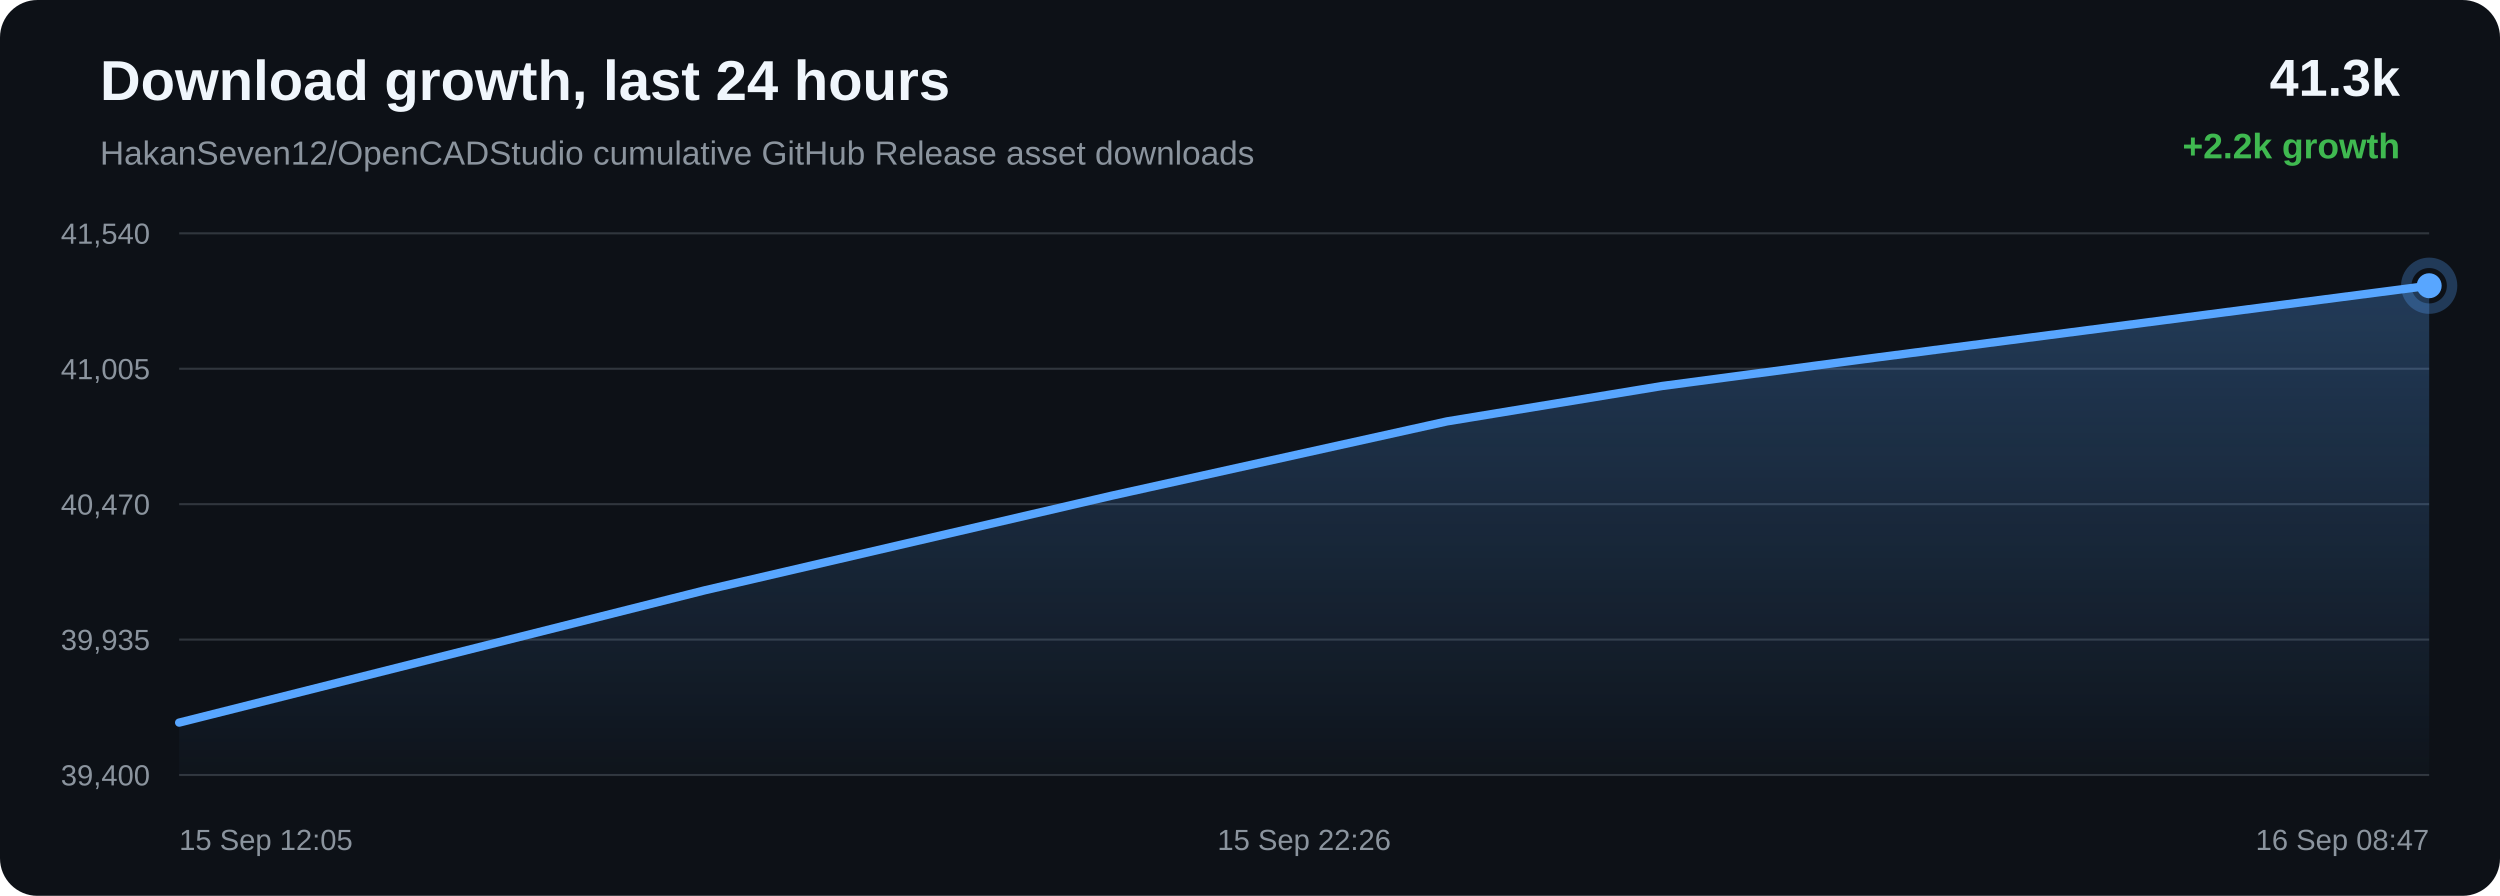
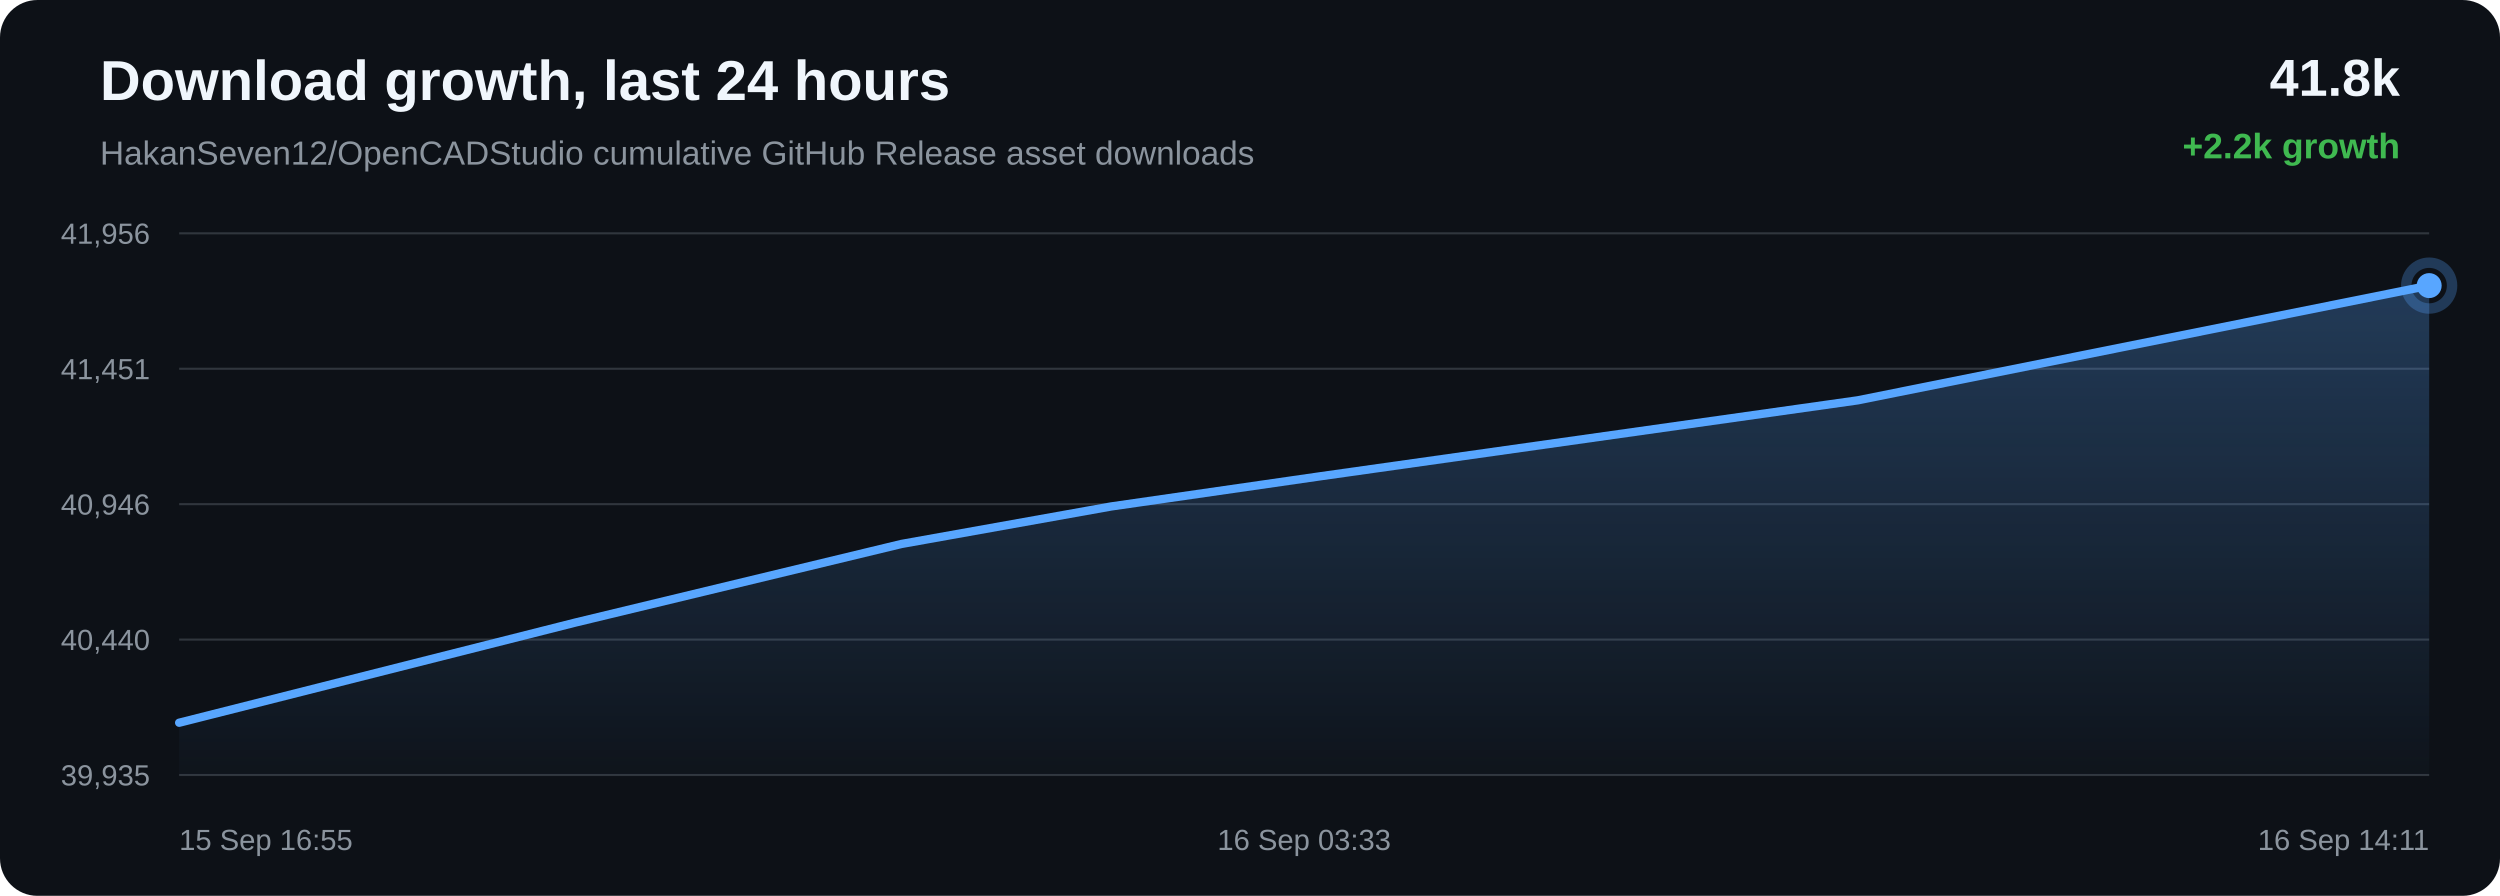
<svg xmlns="http://www.w3.org/2000/svg" width="1200" height="430" viewBox="0 0 1200 430">
  <defs>
    <linearGradient id="area" x1="0" x2="0" y1="0" y2="1">
      <stop offset="0%" stop-color="#58a6ff" stop-opacity="0.28" />
      <stop offset="100%" stop-color="#58a6ff" stop-opacity="0.02" />
    </linearGradient>
  </defs>
  <rect width="100%" height="100%" rx="18" fill="#0d1117" />
  <text x="48" y="48" fill="#f0f6fc" font-family="Arial, sans-serif" font-size="27" font-weight="700">Download growth, last 24 hours</text>
  <text x="48" y="79" fill="#8b949e" font-family="Arial, sans-serif" font-size="16">HakanSeven12/OpenCADStudio cumulative GitHub Release asset downloads</text>
-   <text x="1152" y="46" text-anchor="end" fill="#f0f6fc" font-family="Arial, sans-serif" font-size="25" font-weight="700">41.3k</text>
+   <text x="1152" y="46" text-anchor="end" fill="#f0f6fc" font-family="Arial, sans-serif" font-size="25" font-weight="700">41.8k</text>
  <text x="1152" y="76" text-anchor="end" fill="#3fb950" font-family="Arial, sans-serif" font-size="17" font-weight="700">+2.2k growth</text>
  <line x1="86" y1="112.00" x2="1166" y2="112.00" stroke="#30363d" stroke-width="1" />
  <line x1="86" y1="177.00" x2="1166" y2="177.00" stroke="#30363d" stroke-width="1" />
  <line x1="86" y1="242.00" x2="1166" y2="242.00" stroke="#30363d" stroke-width="1" />
  <line x1="86" y1="307.00" x2="1166" y2="307.00" stroke="#30363d" stroke-width="1" />
  <line x1="86" y1="372.00" x2="1166" y2="372.00" stroke="#30363d" stroke-width="1" />
-   <text x="72" y="117.00" text-anchor="end" fill="#8b949e" font-family="Arial, sans-serif" font-size="14">41,540</text>
-   <text x="72" y="182.00" text-anchor="end" fill="#8b949e" font-family="Arial, sans-serif" font-size="14">41,005</text>
-   <text x="72" y="247.00" text-anchor="end" fill="#8b949e" font-family="Arial, sans-serif" font-size="14">40,470</text>
-   <text x="72" y="312.00" text-anchor="end" fill="#8b949e" font-family="Arial, sans-serif" font-size="14">39,935</text>
-   <text x="72" y="377.00" text-anchor="end" fill="#8b949e" font-family="Arial, sans-serif" font-size="14">39,400</text>
-   <path d="M 86.00 346.85 L 338.43 283.31 L 533.86 237.87 L 694.52 202.27 L 797.94 185.26 L 901.38 171.53 L 1166.00 137.15 L 1166.00 372.00 L 86.00 372.00 Z" fill="url(#area)" />
-   <path d="M 86.00 346.85 L 338.43 283.31 L 533.86 237.87 L 694.52 202.27 L 797.94 185.26 L 901.38 171.53 L 1166.00 137.15" fill="none" stroke="#58a6ff" stroke-width="4" stroke-linecap="round" stroke-linejoin="round" />
-   <circle cx="1166.00" cy="137.15" r="6" fill="#58a6ff" />
-   <circle cx="1166.00" cy="137.15" r="11" fill="none" stroke="#58a6ff" stroke-opacity="0.28" stroke-width="5" />
-   <text x="86.00" y="408" text-anchor="start" fill="#8b949e" font-family="Arial, sans-serif" font-size="14">15 Sep 12:05</text>
-   <text x="626.00" y="408" text-anchor="middle" fill="#8b949e" font-family="Arial, sans-serif" font-size="14">15 Sep 22:26</text>
-   <text x="1166.00" y="408" text-anchor="end" fill="#8b949e" font-family="Arial, sans-serif" font-size="14">16 Sep 08:47</text>
+   <text x="72" y="117.00" text-anchor="end" fill="#8b949e" font-family="Arial, sans-serif" font-size="14">41,956</text>
+   <text x="72" y="182.00" text-anchor="end" fill="#8b949e" font-family="Arial, sans-serif" font-size="14">41,451</text>
+   <text x="72" y="247.00" text-anchor="end" fill="#8b949e" font-family="Arial, sans-serif" font-size="14">40,946</text>
+   <text x="72" y="312.00" text-anchor="end" fill="#8b949e" font-family="Arial, sans-serif" font-size="14">40,440</text>
+   <text x="72" y="377.00" text-anchor="end" fill="#8b949e" font-family="Arial, sans-serif" font-size="14">39,935</text>
+   <path d="M 86.00 346.91 L 276.28 298.80 L 432.71 261.10 L 533.41 243.09 L 634.12 228.56 L 891.77 192.15 L 1166.00 137.09 L 1166.00 372.00 L 86.00 372.00 Z" fill="url(#area)" />
+   <path d="M 86.00 346.91 L 276.28 298.80 L 432.71 261.10 L 533.41 243.09 L 634.12 228.56 L 891.77 192.15 L 1166.00 137.09" fill="none" stroke="#58a6ff" stroke-width="4" stroke-linecap="round" stroke-linejoin="round" />
+   <circle cx="1166.00" cy="137.09" r="6" fill="#58a6ff" />
+   <circle cx="1166.00" cy="137.09" r="11" fill="none" stroke="#58a6ff" stroke-opacity="0.28" stroke-width="5" />
+   <text x="86.00" y="408" text-anchor="start" fill="#8b949e" font-family="Arial, sans-serif" font-size="14">15 Sep 16:55</text>
+   <text x="626.00" y="408" text-anchor="middle" fill="#8b949e" font-family="Arial, sans-serif" font-size="14">16 Sep 03:33</text>
+   <text x="1166.00" y="408" text-anchor="end" fill="#8b949e" font-family="Arial, sans-serif" font-size="14">16 Sep 14:11</text>
</svg>
